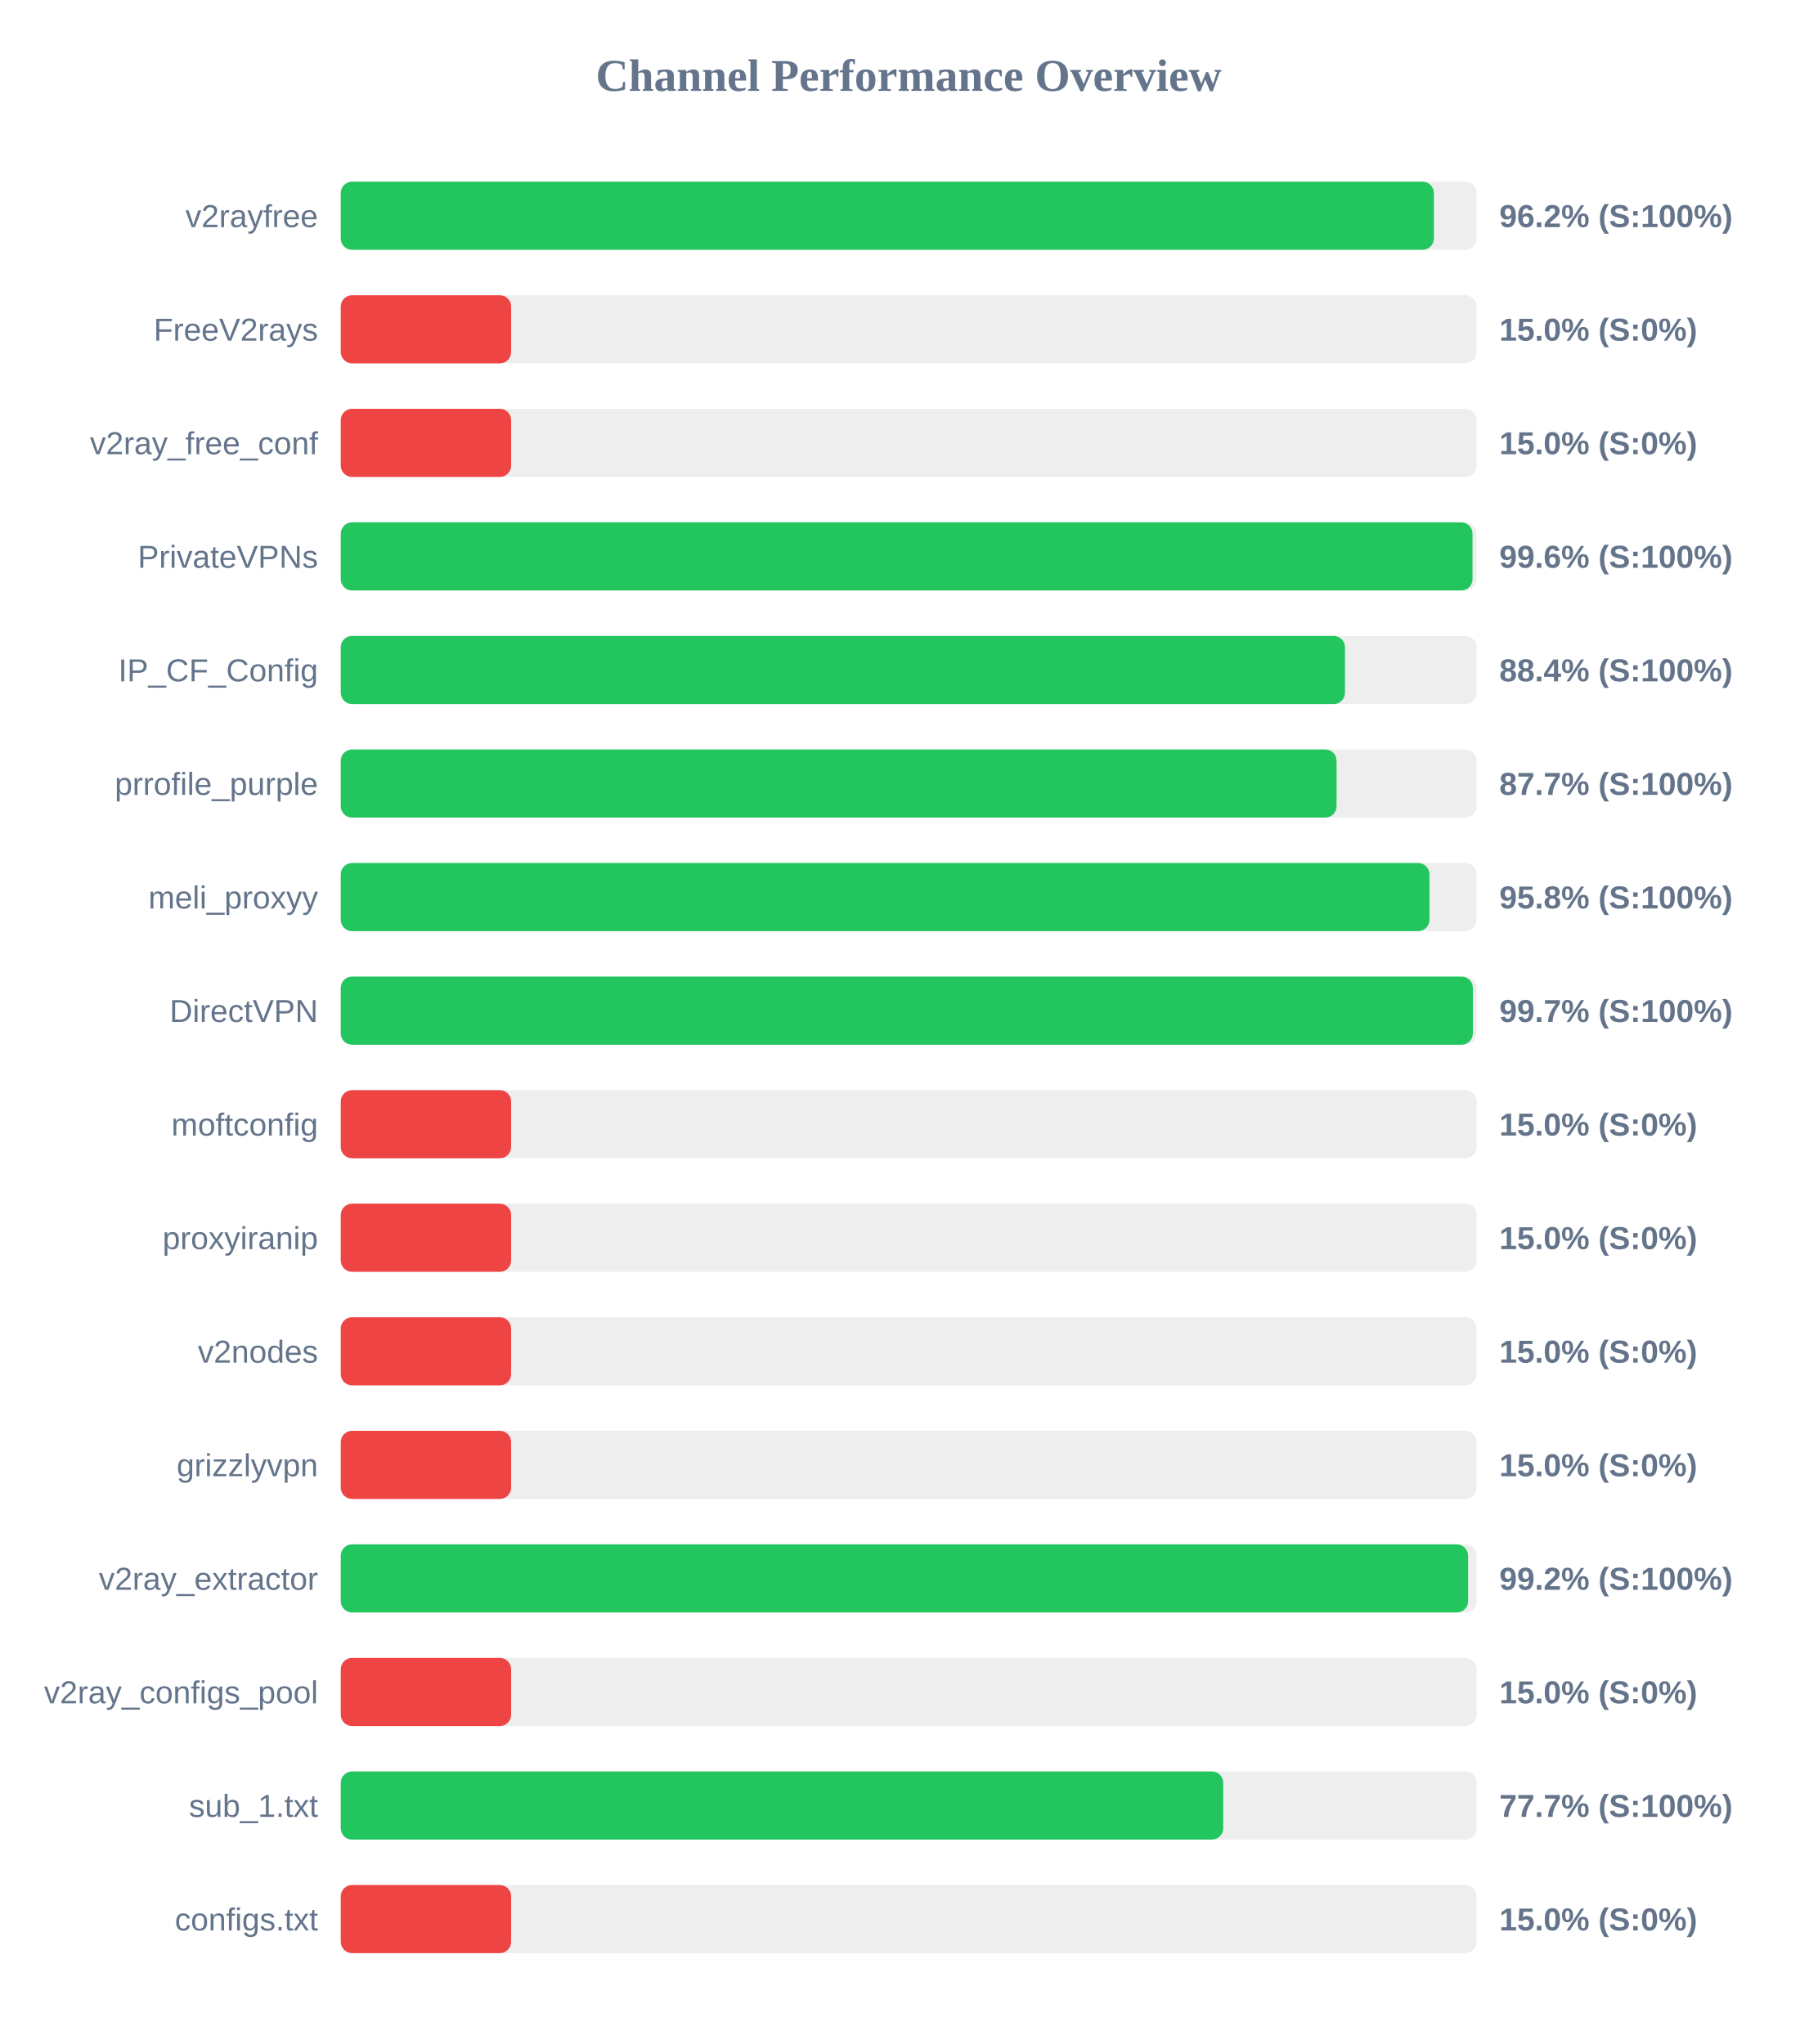
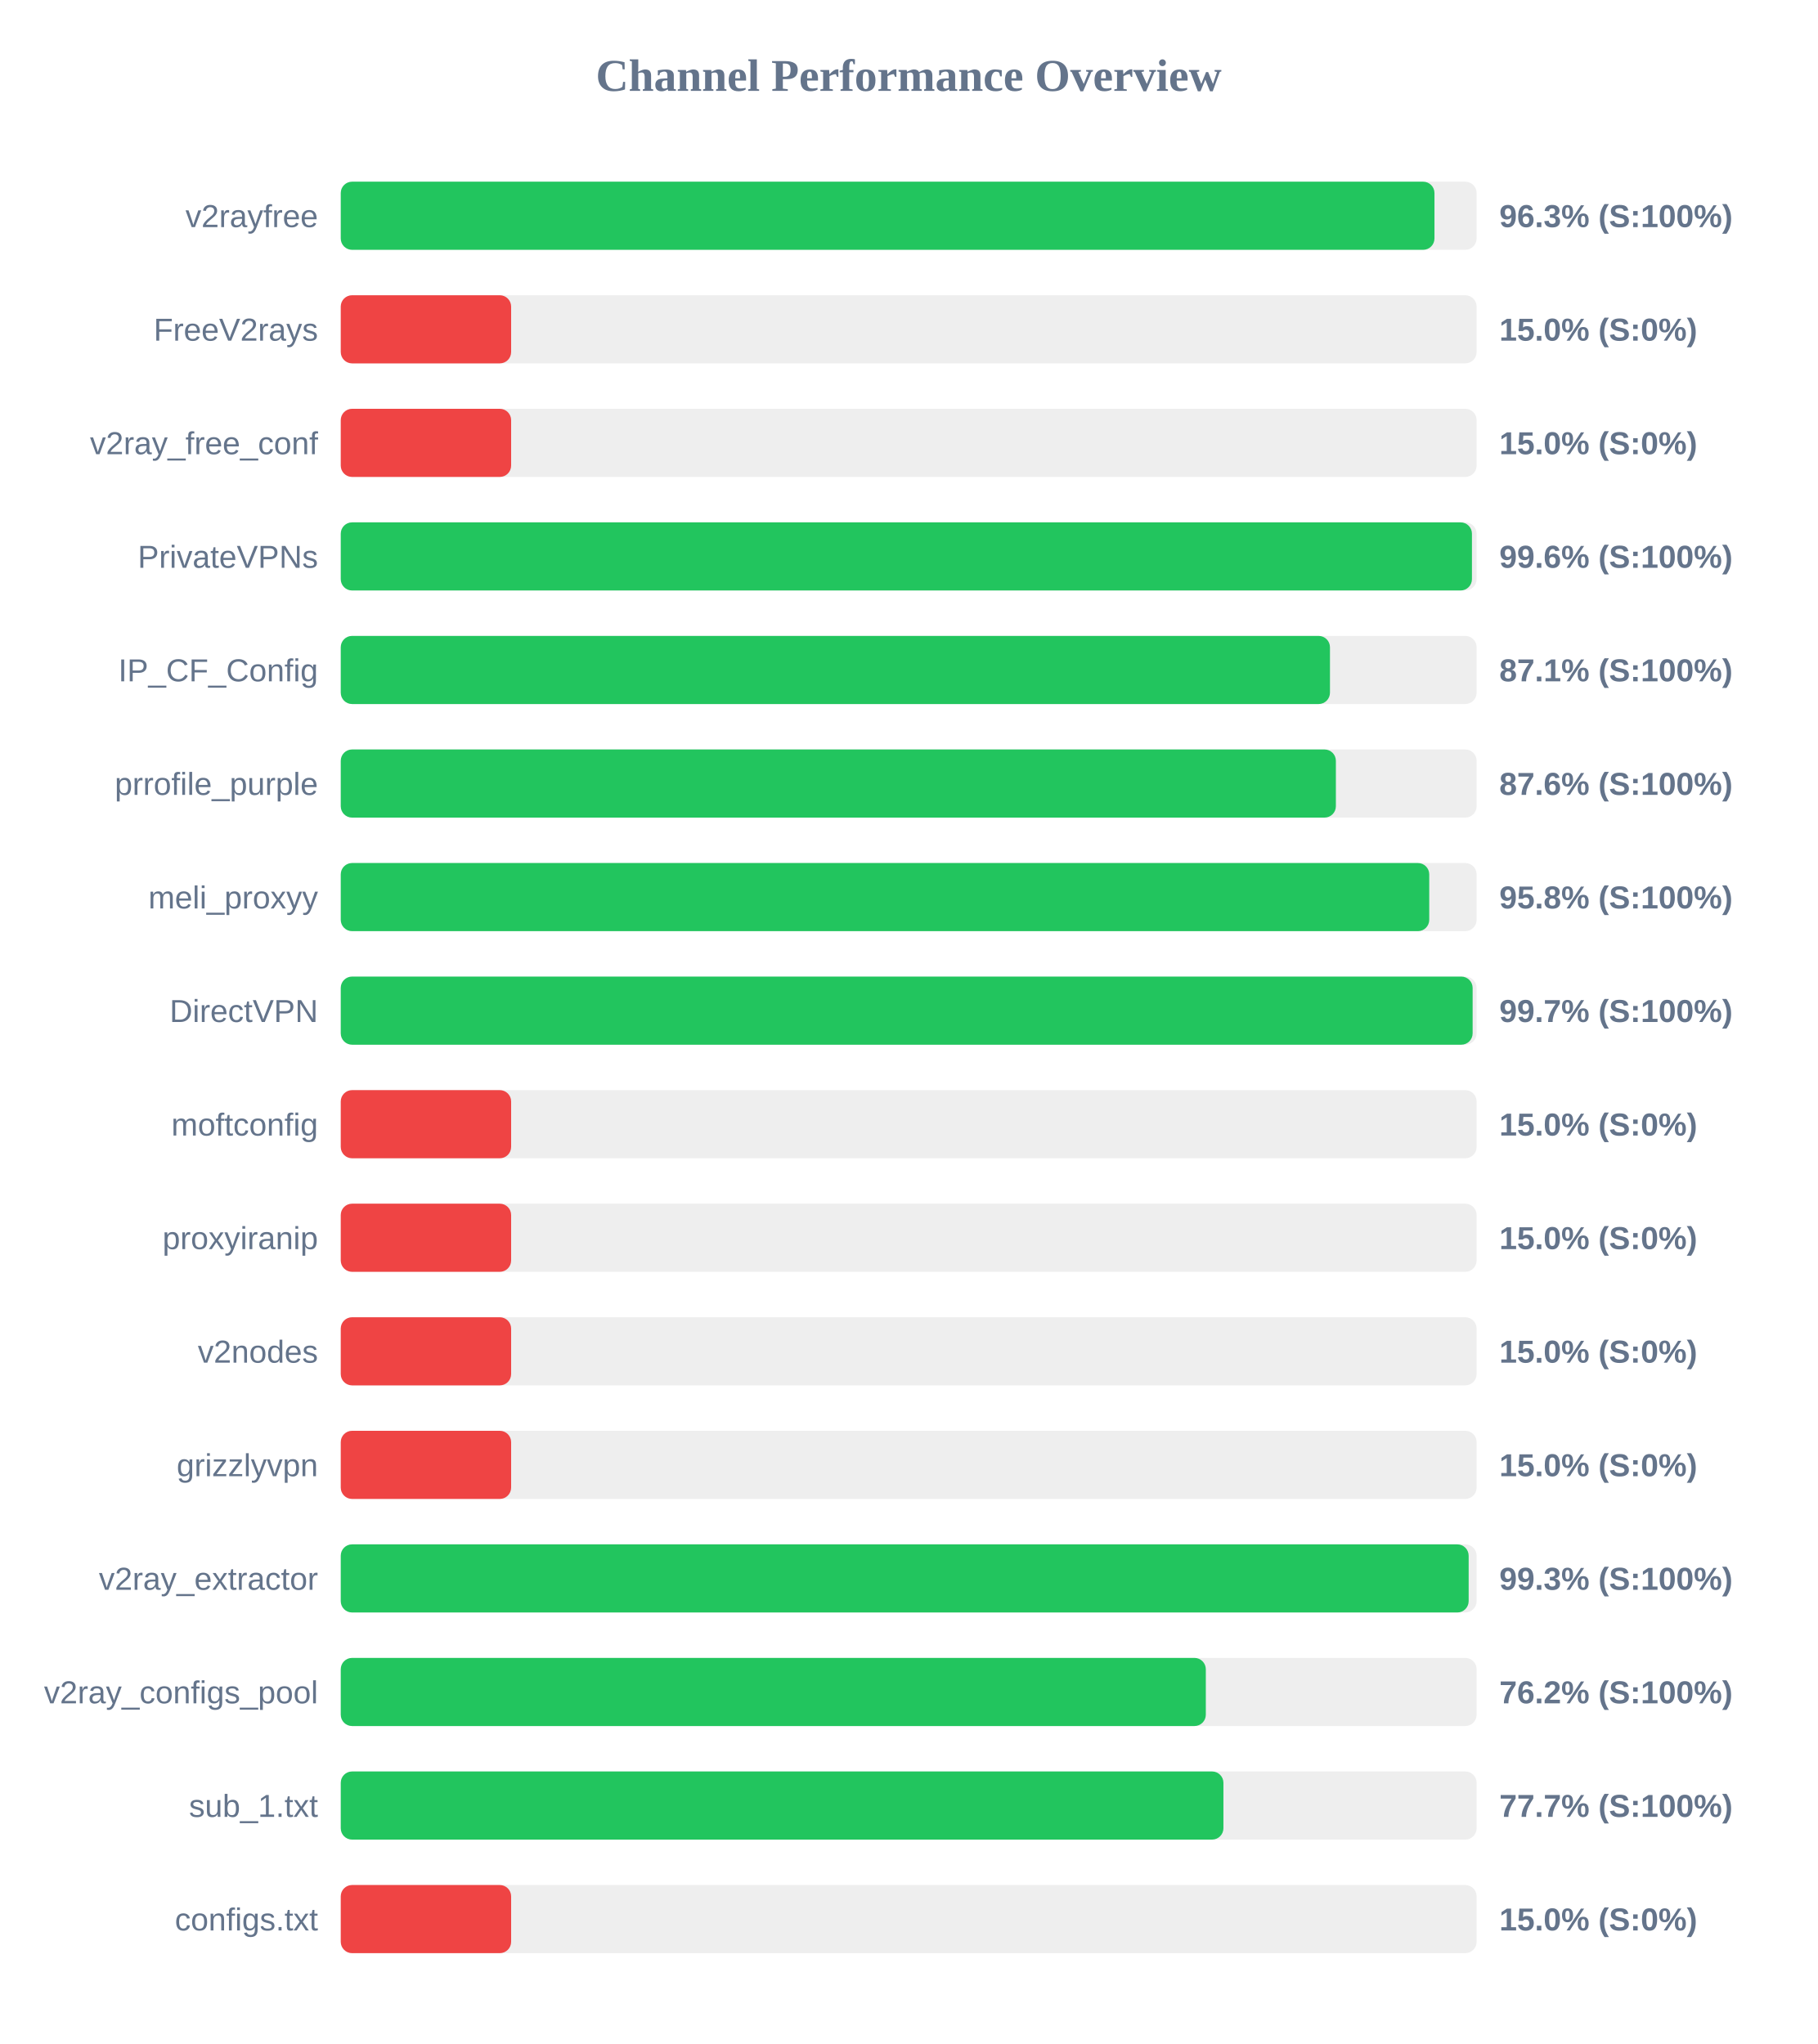
<svg xmlns="http://www.w3.org/2000/svg" width="800" height="900" version="1.1">
  <style>
        .row { font: 14px Arial; fill: #64748b; }
        .score { font: bold 14px Arial; fill: #64748b; }
    </style>
  <text x="400" y="40" text-anchor="middle" font-size="20px" font-weight="bold" fill="#64748b">Channel Performance Overview</text>
  <rect x="150" y="80" width="500" height="30" fill="#eee" rx="5" />
-   <rect x="150" y="80" width="481.2" height="30" fill="#22c55e" rx="5" />
+   <rect x="150" y="80" width="481.45" height="30" fill="#22c55e" rx="5" />
  <text x="140" y="100" text-anchor="end" class="row">v2rayfree</text>
-   <text x="660" y="100" text-anchor="start" class="score">96.2% (S:100%)</text>
+   <text x="660" y="100" text-anchor="start" class="score">96.3% (S:100%)</text>
  <rect x="150" y="130" width="500" height="30" fill="#eee" rx="5" />
  <rect x="150" y="130" width="75.0" height="30" fill="#ef4444" rx="5" />
  <text x="140" y="150" text-anchor="end" class="row">FreeV2rays</text>
  <text x="660" y="150" text-anchor="start" class="score">15.0% (S:0%)</text>
  <rect x="150" y="180" width="500" height="30" fill="#eee" rx="5" />
  <rect x="150" y="180" width="75.0" height="30" fill="#ef4444" rx="5" />
  <text x="140" y="200" text-anchor="end" class="row">v2ray_free_conf</text>
  <text x="660" y="200" text-anchor="start" class="score">15.0% (S:0%)</text>
  <rect x="150" y="230" width="500" height="30" fill="#eee" rx="5" />
-   <rect x="150" y="230" width="498.2" height="30" fill="#22c55e" rx="5" />
+   <rect x="150" y="230" width="497.95" height="30" fill="#22c55e" rx="5" />
  <text x="140" y="250" text-anchor="end" class="row">PrivateVPNs</text>
  <text x="660" y="250" text-anchor="start" class="score">99.6% (S:100%)</text>
  <rect x="150" y="280" width="500" height="30" fill="#eee" rx="5" />
-   <rect x="150" y="280" width="442.05" height="30" fill="#22c55e" rx="5" />
+   <rect x="150" y="280" width="435.45" height="30" fill="#22c55e" rx="5" />
  <text x="140" y="300" text-anchor="end" class="row">IP_CF_Config</text>
-   <text x="660" y="300" text-anchor="start" class="score">88.4% (S:100%)</text>
+   <text x="660" y="300" text-anchor="start" class="score">87.1% (S:100%)</text>
  <rect x="150" y="330" width="500" height="30" fill="#eee" rx="5" />
-   <rect x="150" y="330" width="438.35" height="30" fill="#22c55e" rx="5" />
+   <rect x="150" y="330" width="438.05" height="30" fill="#22c55e" rx="5" />
  <text x="140" y="350" text-anchor="end" class="row">prrofile_purple</text>
-   <text x="660" y="350" text-anchor="start" class="score">87.7% (S:100%)</text>
+   <text x="660" y="350" text-anchor="start" class="score">87.6% (S:100%)</text>
  <rect x="150" y="380" width="500" height="30" fill="#eee" rx="5" />
-   <rect x="150" y="380" width="479.25" height="30" fill="#22c55e" rx="5" />
+   <rect x="150" y="380" width="479.15" height="30" fill="#22c55e" rx="5" />
  <text x="140" y="400" text-anchor="end" class="row">meli_proxyy</text>
  <text x="660" y="400" text-anchor="start" class="score">95.8% (S:100%)</text>
  <rect x="150" y="430" width="500" height="30" fill="#eee" rx="5" />
-   <rect x="150" y="430" width="498.35" height="30" fill="#22c55e" rx="5" />
+   <rect x="150" y="430" width="498.25" height="30" fill="#22c55e" rx="5" />
  <text x="140" y="450" text-anchor="end" class="row">DirectVPN</text>
  <text x="660" y="450" text-anchor="start" class="score">99.7% (S:100%)</text>
  <rect x="150" y="480" width="500" height="30" fill="#eee" rx="5" />
  <rect x="150" y="480" width="75.0" height="30" fill="#ef4444" rx="5" />
  <text x="140" y="500" text-anchor="end" class="row">moftconfig</text>
  <text x="660" y="500" text-anchor="start" class="score">15.0% (S:0%)</text>
  <rect x="150" y="530" width="500" height="30" fill="#eee" rx="5" />
  <rect x="150" y="530" width="75.0" height="30" fill="#ef4444" rx="5" />
  <text x="140" y="550" text-anchor="end" class="row">proxyiranip</text>
  <text x="660" y="550" text-anchor="start" class="score">15.0% (S:0%)</text>
  <rect x="150" y="580" width="500" height="30" fill="#eee" rx="5" />
  <rect x="150" y="580" width="75.0" height="30" fill="#ef4444" rx="5" />
  <text x="140" y="600" text-anchor="end" class="row">v2nodes</text>
  <text x="660" y="600" text-anchor="start" class="score">15.0% (S:0%)</text>
  <rect x="150" y="630" width="500" height="30" fill="#eee" rx="5" />
  <rect x="150" y="630" width="75.0" height="30" fill="#ef4444" rx="5" />
  <text x="140" y="650" text-anchor="end" class="row">grizzlyvpn</text>
  <text x="660" y="650" text-anchor="start" class="score">15.0% (S:0%)</text>
  <rect x="150" y="680" width="500" height="30" fill="#eee" rx="5" />
-   <rect x="150" y="680" width="496.25" height="30" fill="#22c55e" rx="5" />
+   <rect x="150" y="680" width="496.5" height="30" fill="#22c55e" rx="5" />
  <text x="140" y="700" text-anchor="end" class="row">v2ray_extractor</text>
-   <text x="660" y="700" text-anchor="start" class="score">99.2% (S:100%)</text>
+   <text x="660" y="700" text-anchor="start" class="score">99.3% (S:100%)</text>
  <rect x="150" y="730" width="500" height="30" fill="#eee" rx="5" />
-   <rect x="150" y="730" width="75.0" height="30" fill="#ef4444" rx="5" />
+   <rect x="150" y="730" width="380.8" height="30" fill="#22c55e" rx="5" />
  <text x="140" y="750" text-anchor="end" class="row">v2ray_configs_pool</text>
-   <text x="660" y="750" text-anchor="start" class="score">15.0% (S:0%)</text>
+   <text x="660" y="750" text-anchor="start" class="score">76.2% (S:100%)</text>
  <rect x="150" y="780" width="500" height="30" fill="#eee" rx="5" />
-   <rect x="150" y="780" width="388.45" height="30" fill="#22c55e" rx="5" />
+   <rect x="150" y="780" width="388.55" height="30" fill="#22c55e" rx="5" />
  <text x="140" y="800" text-anchor="end" class="row">sub_1.txt</text>
  <text x="660" y="800" text-anchor="start" class="score">77.7% (S:100%)</text>
  <rect x="150" y="830" width="500" height="30" fill="#eee" rx="5" />
  <rect x="150" y="830" width="75.0" height="30" fill="#ef4444" rx="5" />
  <text x="140" y="850" text-anchor="end" class="row">configs.txt</text>
  <text x="660" y="850" text-anchor="start" class="score">15.0% (S:0%)</text>
</svg>
